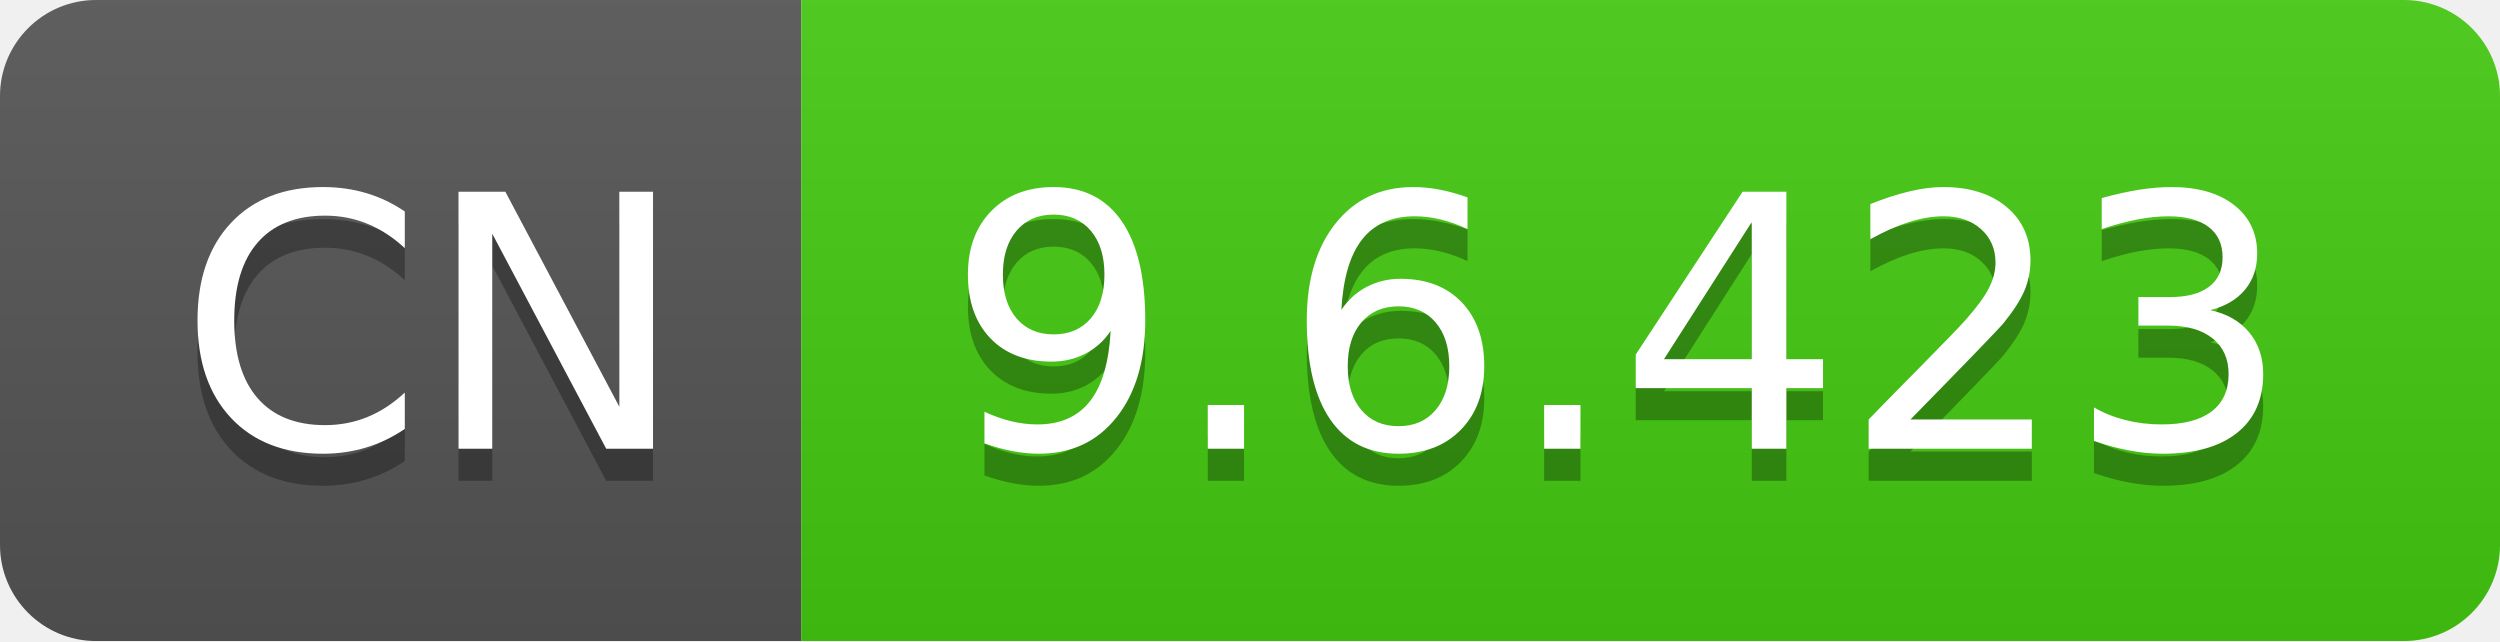
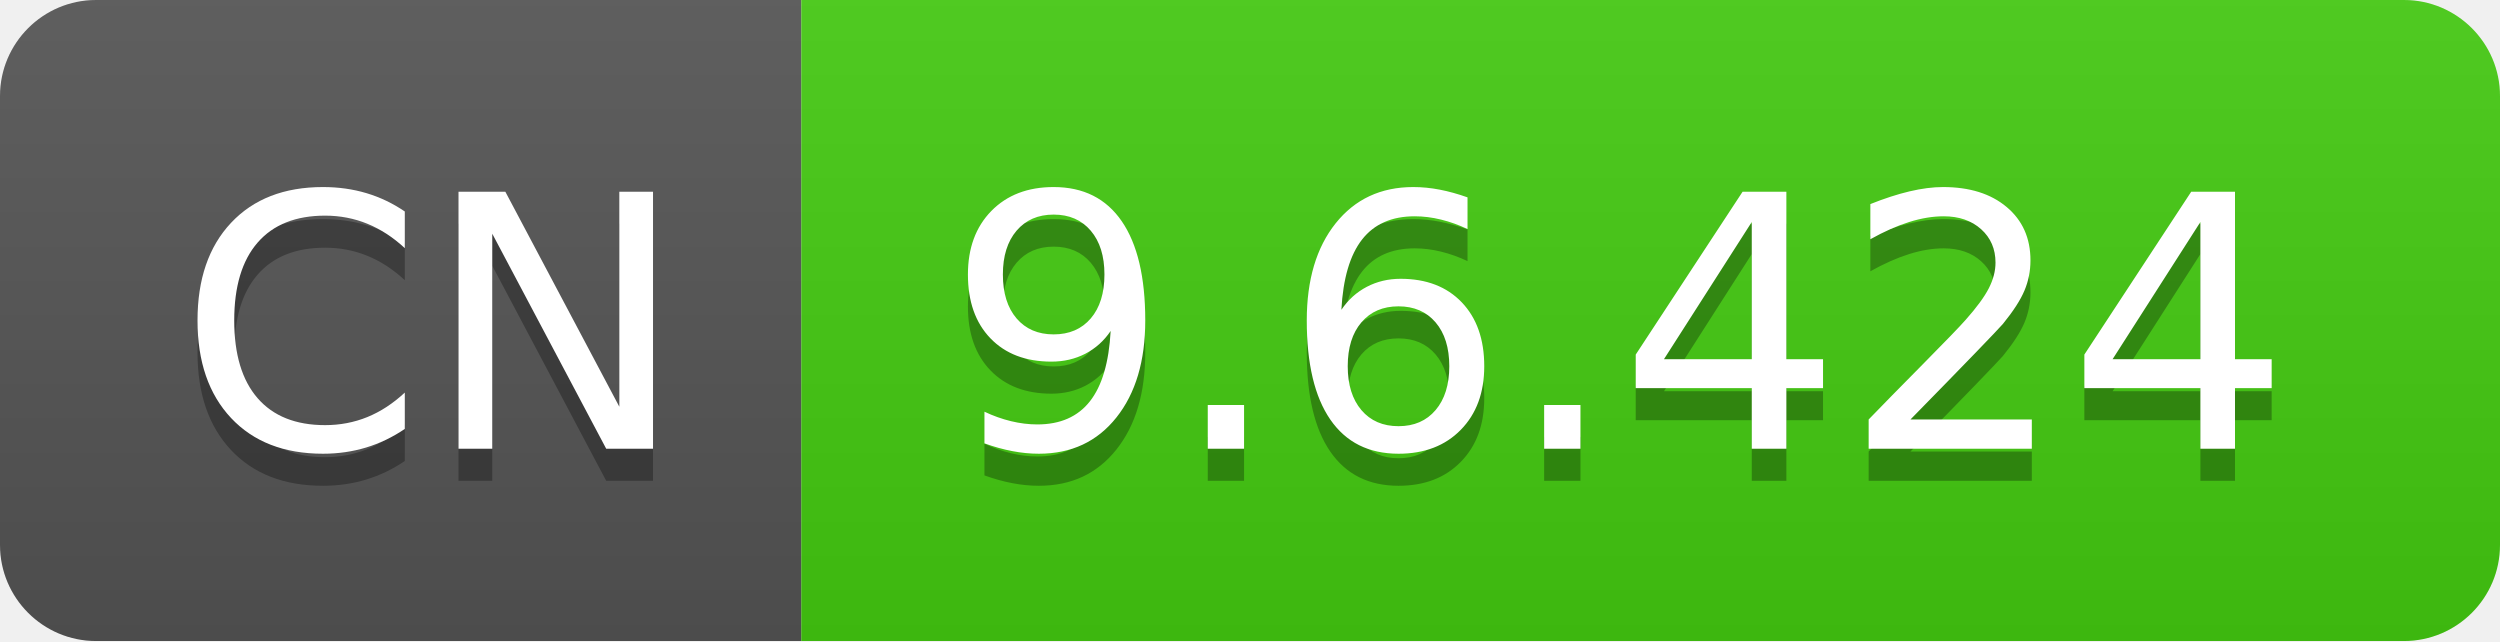
- <svg xmlns="http://www.w3.org/2000/svg" width="78" height="20" role="img" aria-label="CN: 9.6.423">
+ <svg xmlns="http://www.w3.org/2000/svg" width="78" height="20" role="img" aria-label="CN: 9.6.424">
  <linearGradient id="s" x2="0" y2="100%">
    <stop offset="0" stop-color="#bbb" stop-opacity=".1" />
    <stop offset="1" stop-opacity=".1" />
  </linearGradient>
  <clipPath id="r">
    <rect width="78" height="20" rx="3" fill="#fff" />
  </clipPath>
  <g clip-path="url(#r)">
    <rect width="25" height="20" fill="#555" />
    <rect x="25" width="53" height="20" fill="#4c1" />
    <rect width="78" height="20" fill="url(#s)" />
  </g>
  <g fill="#fff" text-anchor="middle" font-family="Verdana,Geneva,DejaVu Sans,sans-serif" text-rendering="geometricPrecision" font-size="110">
    <text aria-hidden="true" x="135" y="150" fill="#010101" fill-opacity=".3" transform="scale(.1)" textLength="150">CN</text>
    <text x="135" y="140" transform="scale(.1)" fill="#fff" textLength="150">CN</text>
-     <text aria-hidden="true" x="505" y="150" fill="#010101" fill-opacity=".3" transform="scale(.1)" textLength="430">9.6.423</text>
-     <text x="505" y="140" transform="scale(.1)" fill="#fff" textLength="430">9.6.423</text>
+     <text aria-hidden="true" x="505" y="150" fill="#010101" fill-opacity=".3" transform="scale(.1)" textLength="430">9.6.424</text>
+     <text x="505" y="140" transform="scale(.1)" fill="#fff" textLength="430">9.6.424</text>
  </g>
</svg>
